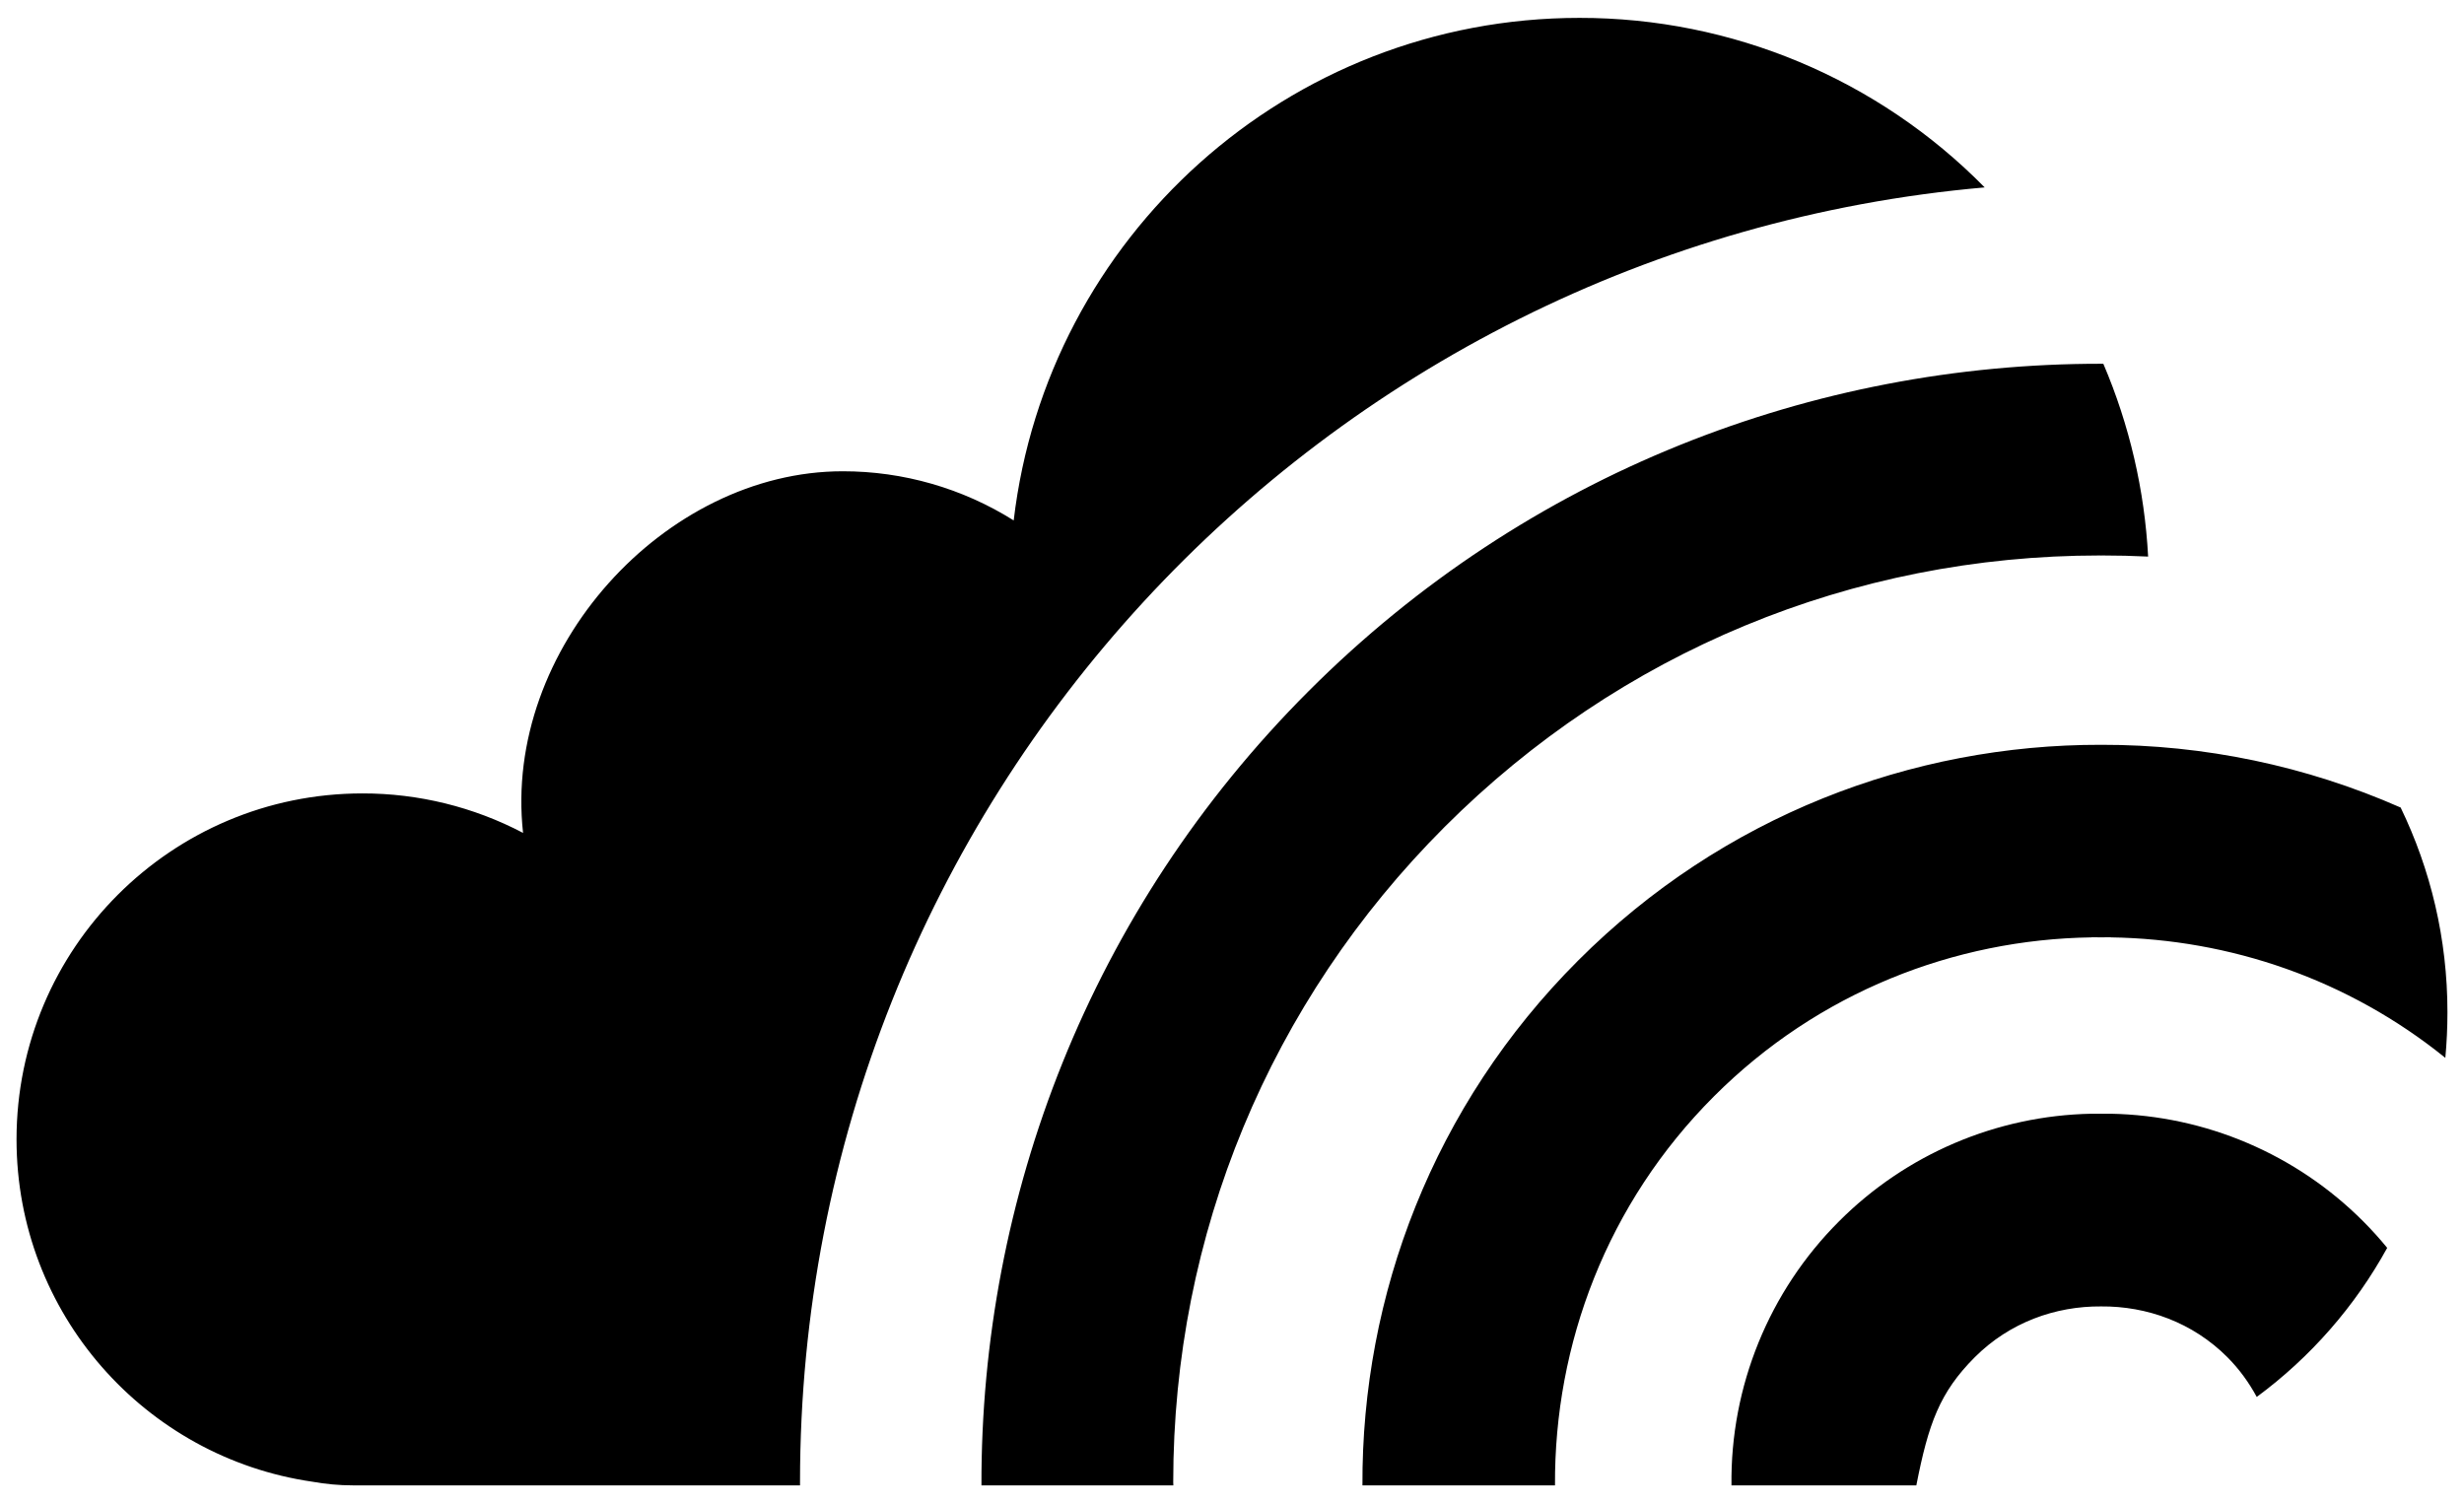
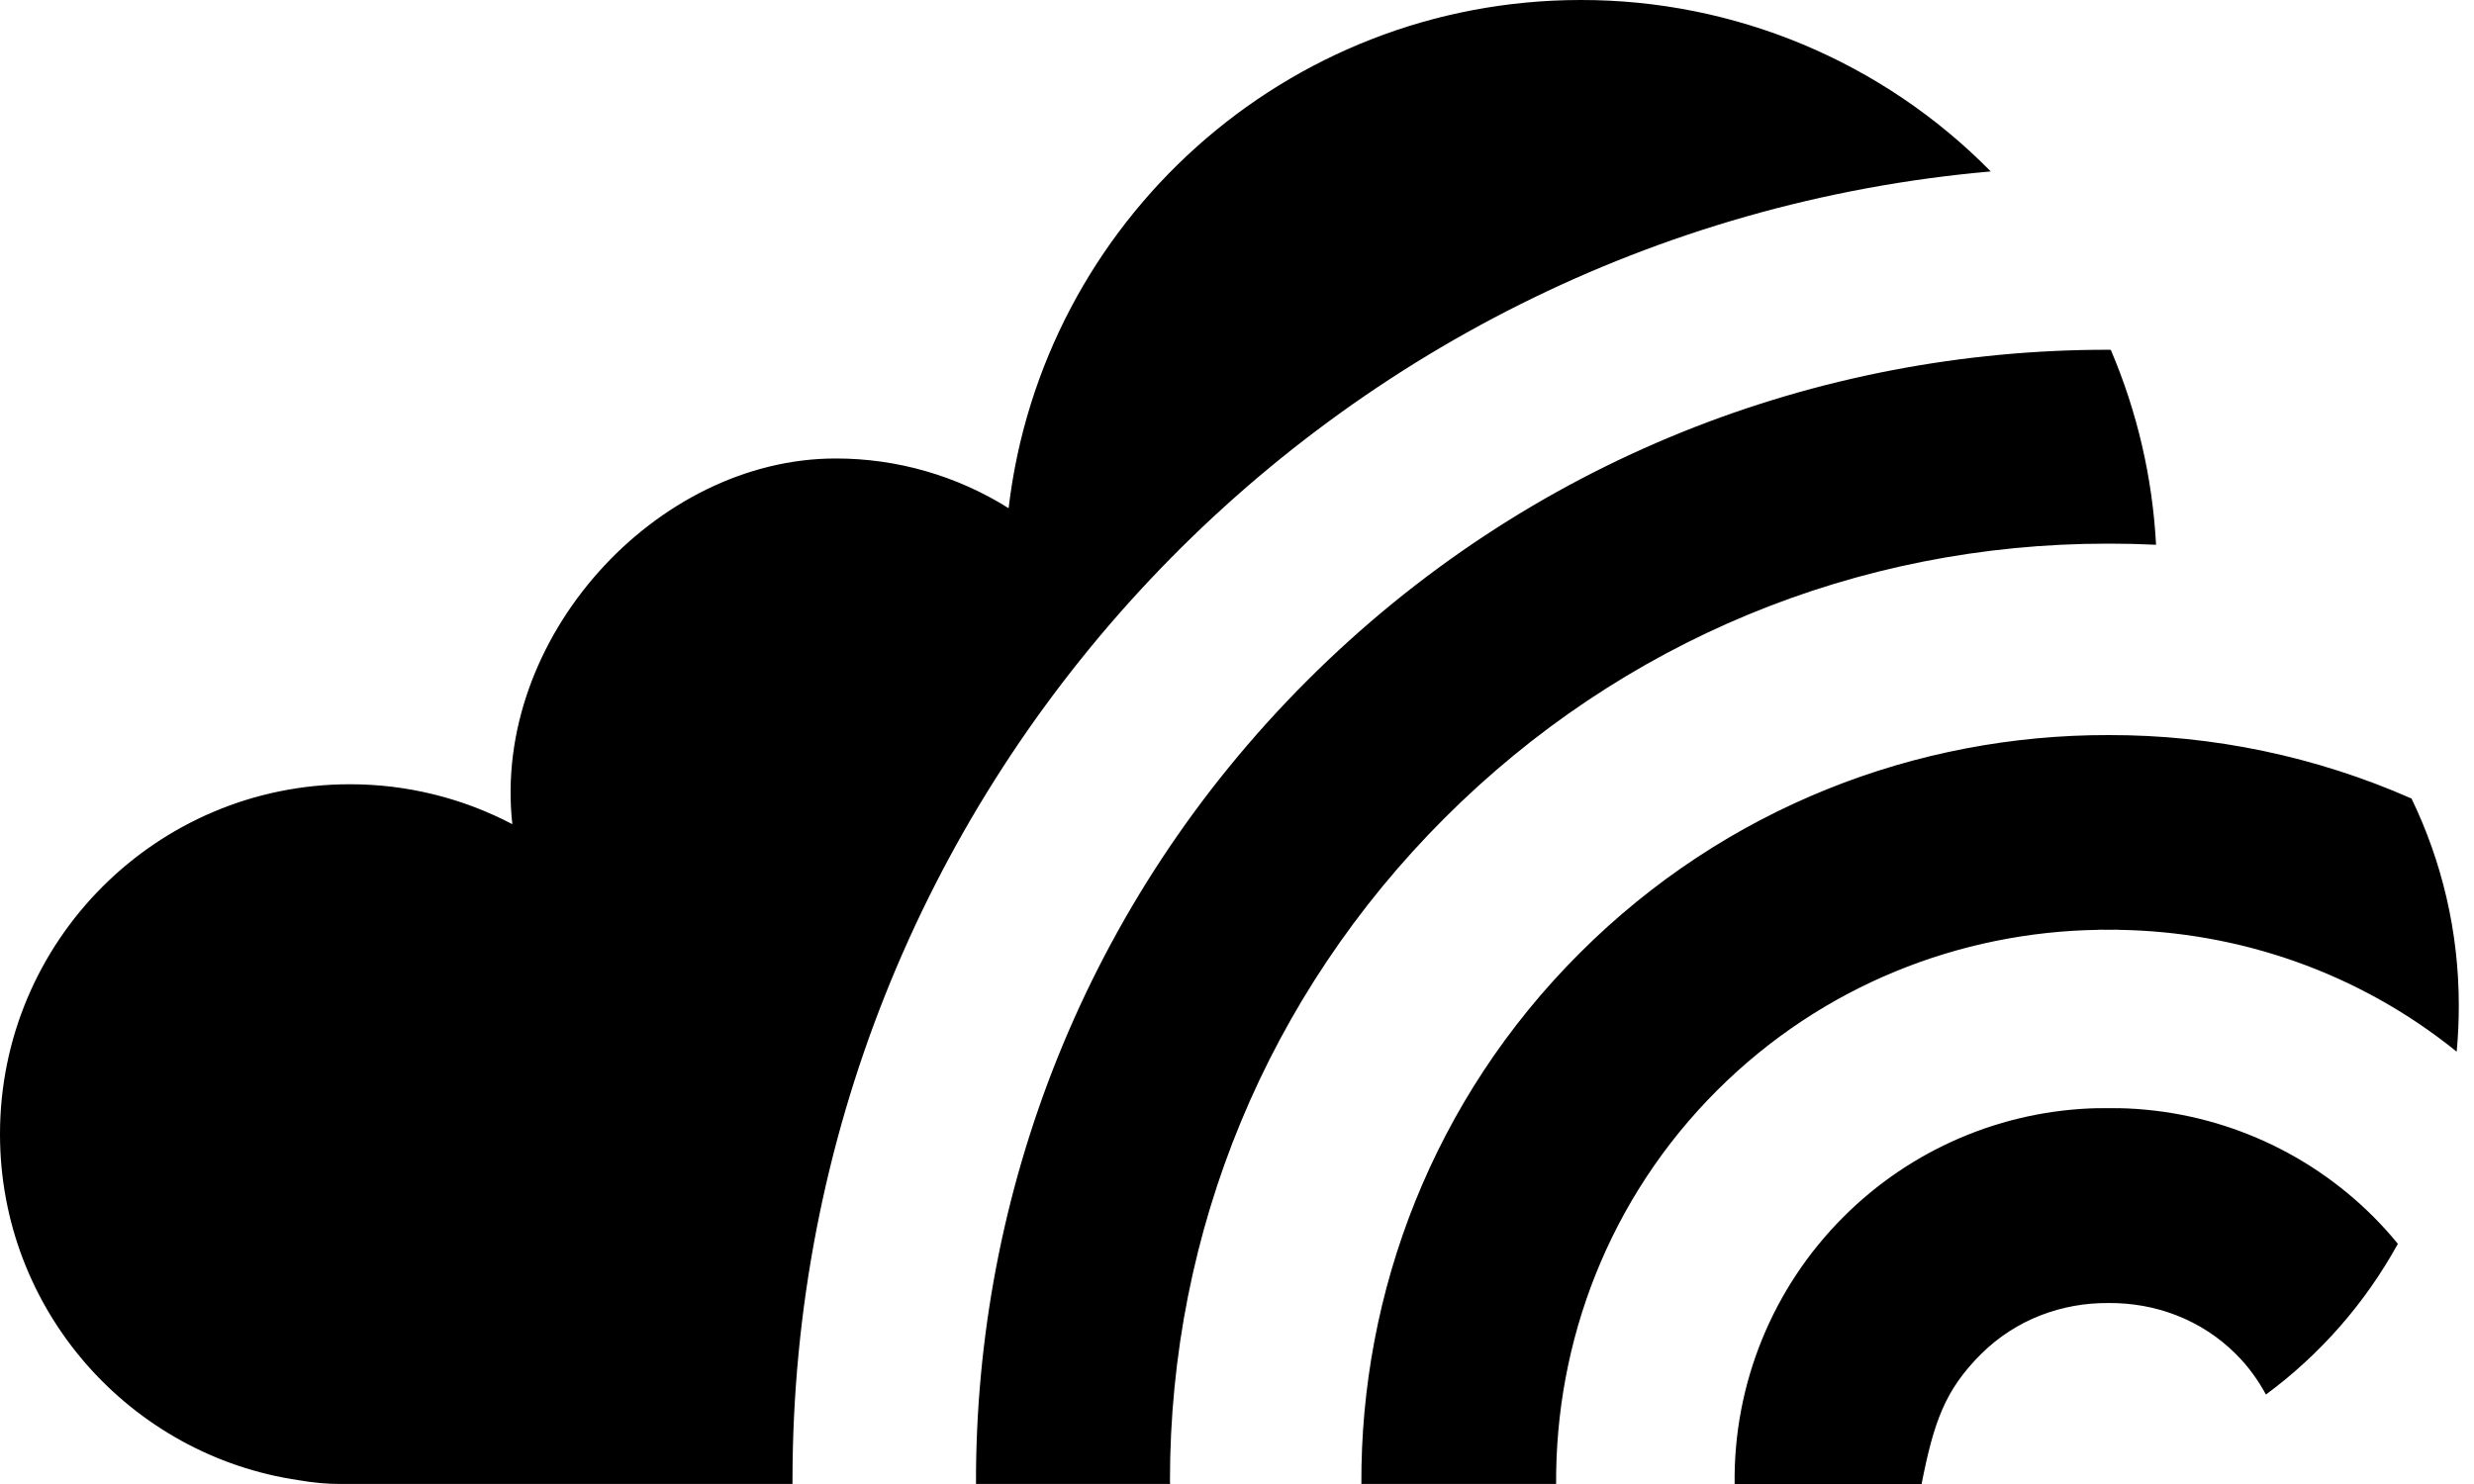
- <svg xmlns="http://www.w3.org/2000/svg" viewBox="0 0 82 50">
-   <path d="M43.556 22.995c7.277-7.279 16.823-10.898 26.367-10.889l.075.002a18.881 18.881 0 0 1 1.49 6.415 30.88 30.88 0 0 0-1.524-.037l-.041.002-.04-.002c-8.238 0-15.981 3.21-21.805 9.032-5.824 5.825-9.034 13.569-9.034 21.806l.004.109h-6.386c-.026-9.565 3.594-19.14 10.894-26.438zm37.823 12.211c.046-.501.07-1.008.07-1.521 0-2.442-.561-4.75-1.557-6.81a24.601 24.601 0 0 0-9.969-2.088c-6.3-.012-12.599 2.374-17.403 7.179-4.819 4.818-7.209 11.148-7.179 17.467h6.408c-.026-4.688 1.725-9.382 5.292-12.948 3.469-3.469 8.005-5.221 12.559-5.289v-.004l.323.003.323-.003v.004c3.954.059 7.892 1.39 11.133 4.01zM17.407 27.72l-.004-.026.004.026zm61.24 12.927a12.197 12.197 0 0 0-8.401-3.582v.002l-.323-.002-.323.002v-.002a12.201 12.201 0 0 0-8.4 3.582 12.21 12.21 0 0 0-3.578 8.787h6.152c.403-2.055.775-3.094 1.947-4.267 1.159-1.158 2.683-1.701 4.202-1.689 1.518-.013 3.046.53 4.202 1.689.401.402.721.85.978 1.323a15.37 15.37 0 0 0 4.341-4.961 12.176 12.176 0 0 0-.797-.882zm-52.023 8.677c0-22.599 17.33-41.146 39.425-43.087A18.891 18.891 0 0 0 52.564.595c-9.716 0-17.722 7.309-18.829 16.725a10.677 10.677 0 0 0-5.69-1.636c-5.921 0-11.314 5.926-10.638 12.035a11.469 11.469 0 0 0-5.344-1.314C5.704 26.405.55 31.56.55 37.919c0 5.794 4.278 10.587 9.848 11.393.437.078.885.121 1.344.121h14.882v-.109zm-9.235-21.752l.013.121-.013-.121z" />
+ <svg xmlns="http://www.w3.org/2000/svg" viewBox="0 0 70 42">
+   <path d="M36.984 19.263c6.258-6.26 14.467-9.372 22.675-9.364l.064.002a16.237 16.237 0 0 1 1.281 5.517 26.556 26.556 0 0 0-1.31-.032l-.035.001-.035-.001c-7.084 0-13.743 2.76-18.751 7.767-5.009 5.01-7.77 11.669-7.77 18.752l.004.094h-5.492c-.022-8.225 3.091-16.46 9.369-22.736zM69.51 29.764c.04-.43.06-.866.06-1.308 0-2.1-.482-4.084-1.338-5.856a21.156 21.156 0 0 0-8.573-1.796c-5.418-.01-10.835 2.042-14.966 6.174-4.145 4.143-6.2 9.587-6.174 15.021h5.51c-.022-4.031 1.484-8.068 4.551-11.135 2.984-2.983 6.885-4.49 10.8-4.548v-.004l.279.003.277-.003v.004c3.4.05 6.787 1.195 9.574 3.448zm-55.014-6.437l-.003-.023.003.023zm52.665 11.116a10.489 10.489 0 0 0-7.225-3.08v.002l-.277-.002-.278.002v-.002a10.492 10.492 0 0 0-7.224 3.08A10.5 10.5 0 0 0 49.08 42h5.29c.347-1.767.667-2.66 1.675-3.67.997-.995 2.307-1.462 3.614-1.452 1.305-.011 2.619.456 3.613 1.453.345.345.62.73.841 1.137a13.218 13.218 0 0 0 3.733-4.266 10.471 10.471 0 0 0-.685-.759zm-44.738 7.462c0-19.434 14.903-35.384 33.904-37.053A16.246 16.246 0 0 0 44.73 0c-8.355 0-15.24 6.286-16.192 14.383a9.182 9.182 0 0 0-4.893-1.407c-5.092 0-9.73 5.096-9.149 10.35a9.863 9.863 0 0 0-4.595-1.13C4.432 22.196 0 26.629 0 32.097c0 4.983 3.679 9.105 8.469 9.798.376.067.761.104 1.156.104h12.798v-.094zM14.48 23.2l.011.104-.011-.104z" />
</svg>
